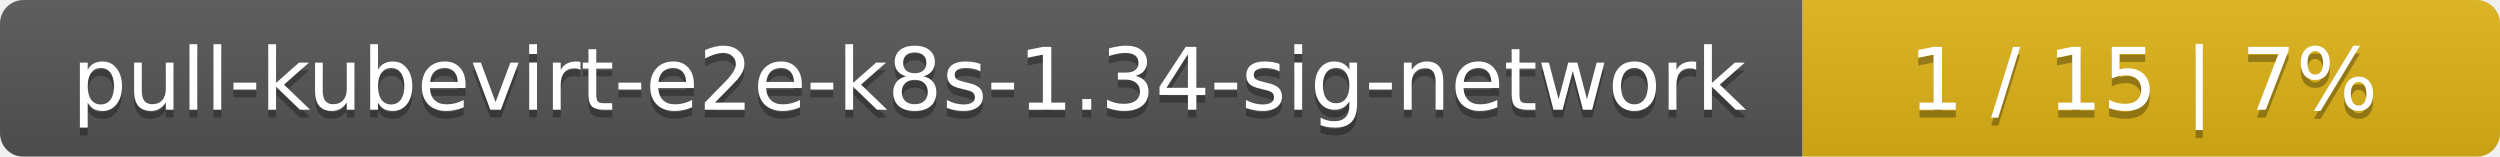
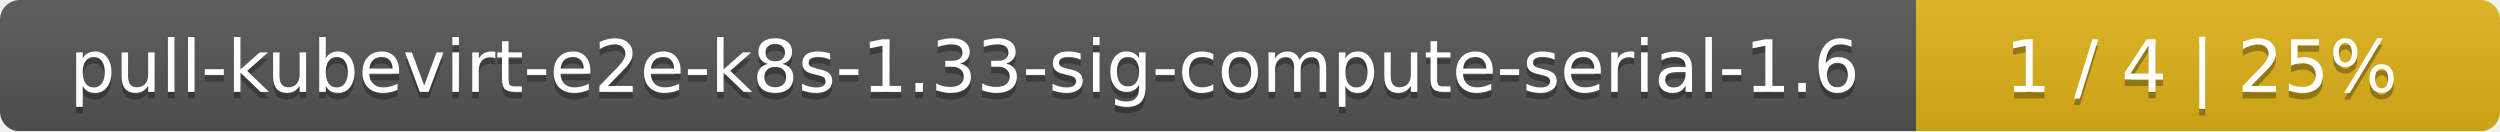
- <svg xmlns="http://www.w3.org/2000/svg" width="319" height="20">
+ <svg xmlns="http://www.w3.org/2000/svg" width="381" height="20">
  <linearGradient id="smooth" x2="0" y2="100%">
    <stop offset="0" stop-color="#bbb" stop-opacity=".1" />
    <stop offset="1" stop-opacity=".1" />
  </linearGradient>
  <mask id="round">
-     <rect width="319" height="20" rx="3" fill="#fff" />
+     <rect width="381" height="20" rx="3" fill="#fff" />
  </mask>
  <g mask="url(#round)">
-     <rect width="230" height="20" fill="#555" />
-     <rect x="230" width="89" height="20" fill="#dfb317" />
-     <rect width="319" height="20" fill="url(#smooth)" />
+     <rect width="292" height="20" fill="#555" />
+     <rect x="292" width="89" height="20" fill="#dfb317" />
+     <rect width="381" height="20" fill="url(#smooth)" />
  </g>
  <g fill="#fff" text-anchor="middle" font-family="DejaVu Sans,Verdana,Geneva,sans-serif" font-size="11">
-     <text x="116" y="15" fill="#010101" fill-opacity=".3">pull-kubevirt-e2e-k8s-1.34-sig-network</text>
-     <text x="116" y="14">pull-kubevirt-e2e-k8s-1.34-sig-network</text>
-     <text x="273.5" y="15" fill="#010101" fill-opacity=".3">1 / 15    |    7%</text>
-     <text x="273.5" y="14">1 / 15    |    7%</text>
+     <text x="147" y="15" fill="#010101" fill-opacity=".3">pull-kubevirt-e2e-k8s-1.33-sig-compute-serial-1.6</text>
+     <text x="147" y="14">pull-kubevirt-e2e-k8s-1.33-sig-compute-serial-1.6</text>
+     <text x="335.5" y="15" fill="#010101" fill-opacity=".3">1 / 4    |    25%</text>
+     <text x="335.5" y="14">1 / 4    |    25%</text>
  </g>
</svg>
